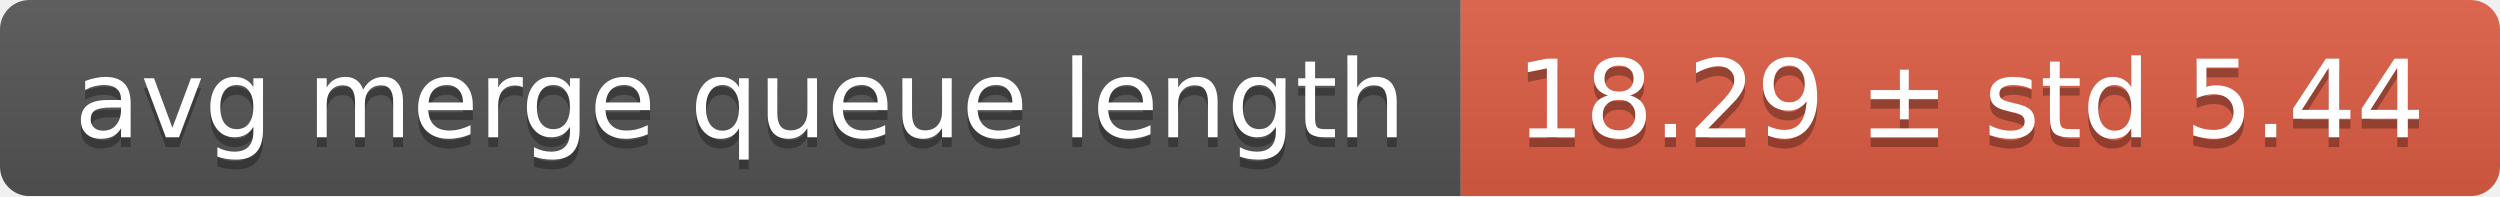
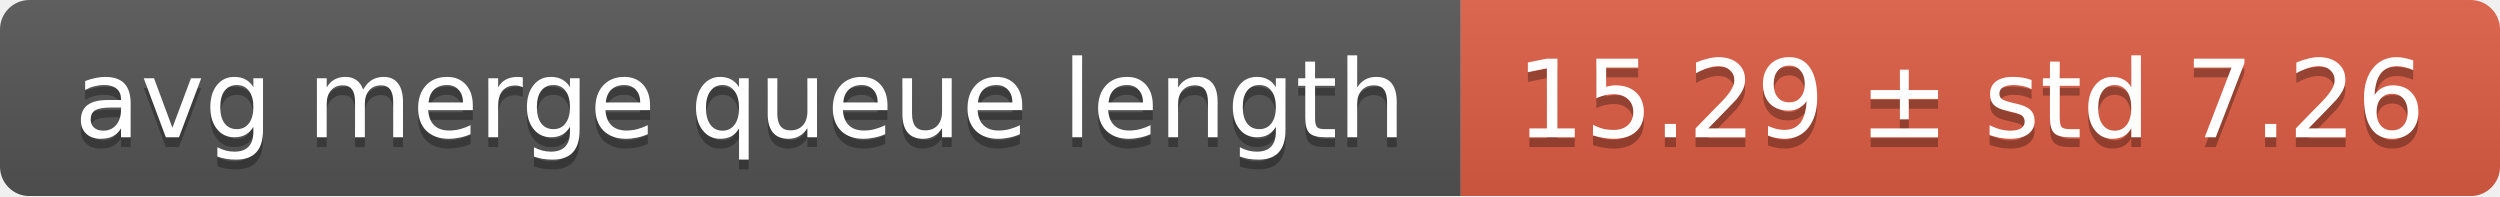
<svg xmlns="http://www.w3.org/2000/svg" width="255" height="20">
  <linearGradient id="smooth" x2="0" y2="100%">
    <stop offset="0" stop-color="#bbb" stop-opacity=".1" />
    <stop offset="1" stop-opacity=".1" />
  </linearGradient>
  <mask id="round">
    <rect width="255" height="20" rx="3" fill="#fff" />
  </mask>
  <g mask="url(#round)">
    <rect width="149" height="20" fill="#555" />
    <rect x="149" width="106" height="20" fill="#e05d44" />
    <rect width="255" height="20" fill="url(#smooth)" />
  </g>
  <g fill="#fff" text-anchor="middle" font-family="DejaVu Sans,Verdana,Geneva,sans-serif" font-size="11">
    <text x="75.5" y="15" fill="#010101" fill-opacity=".3">avg merge queue length</text>
    <text x="75.5" y="14">avg merge queue length</text>
-     <text x="201" y="15" fill="#010101" fill-opacity=".3">18.29 ± std 5.44</text>
-     <text x="201" y="14">18.29 ± std 5.44</text>
+     <text x="201" y="15" fill="#010101" fill-opacity=".3">15.29 ± std 7.26</text>
+     <text x="201" y="14">15.29 ± std 7.26</text>
  </g>
</svg>
